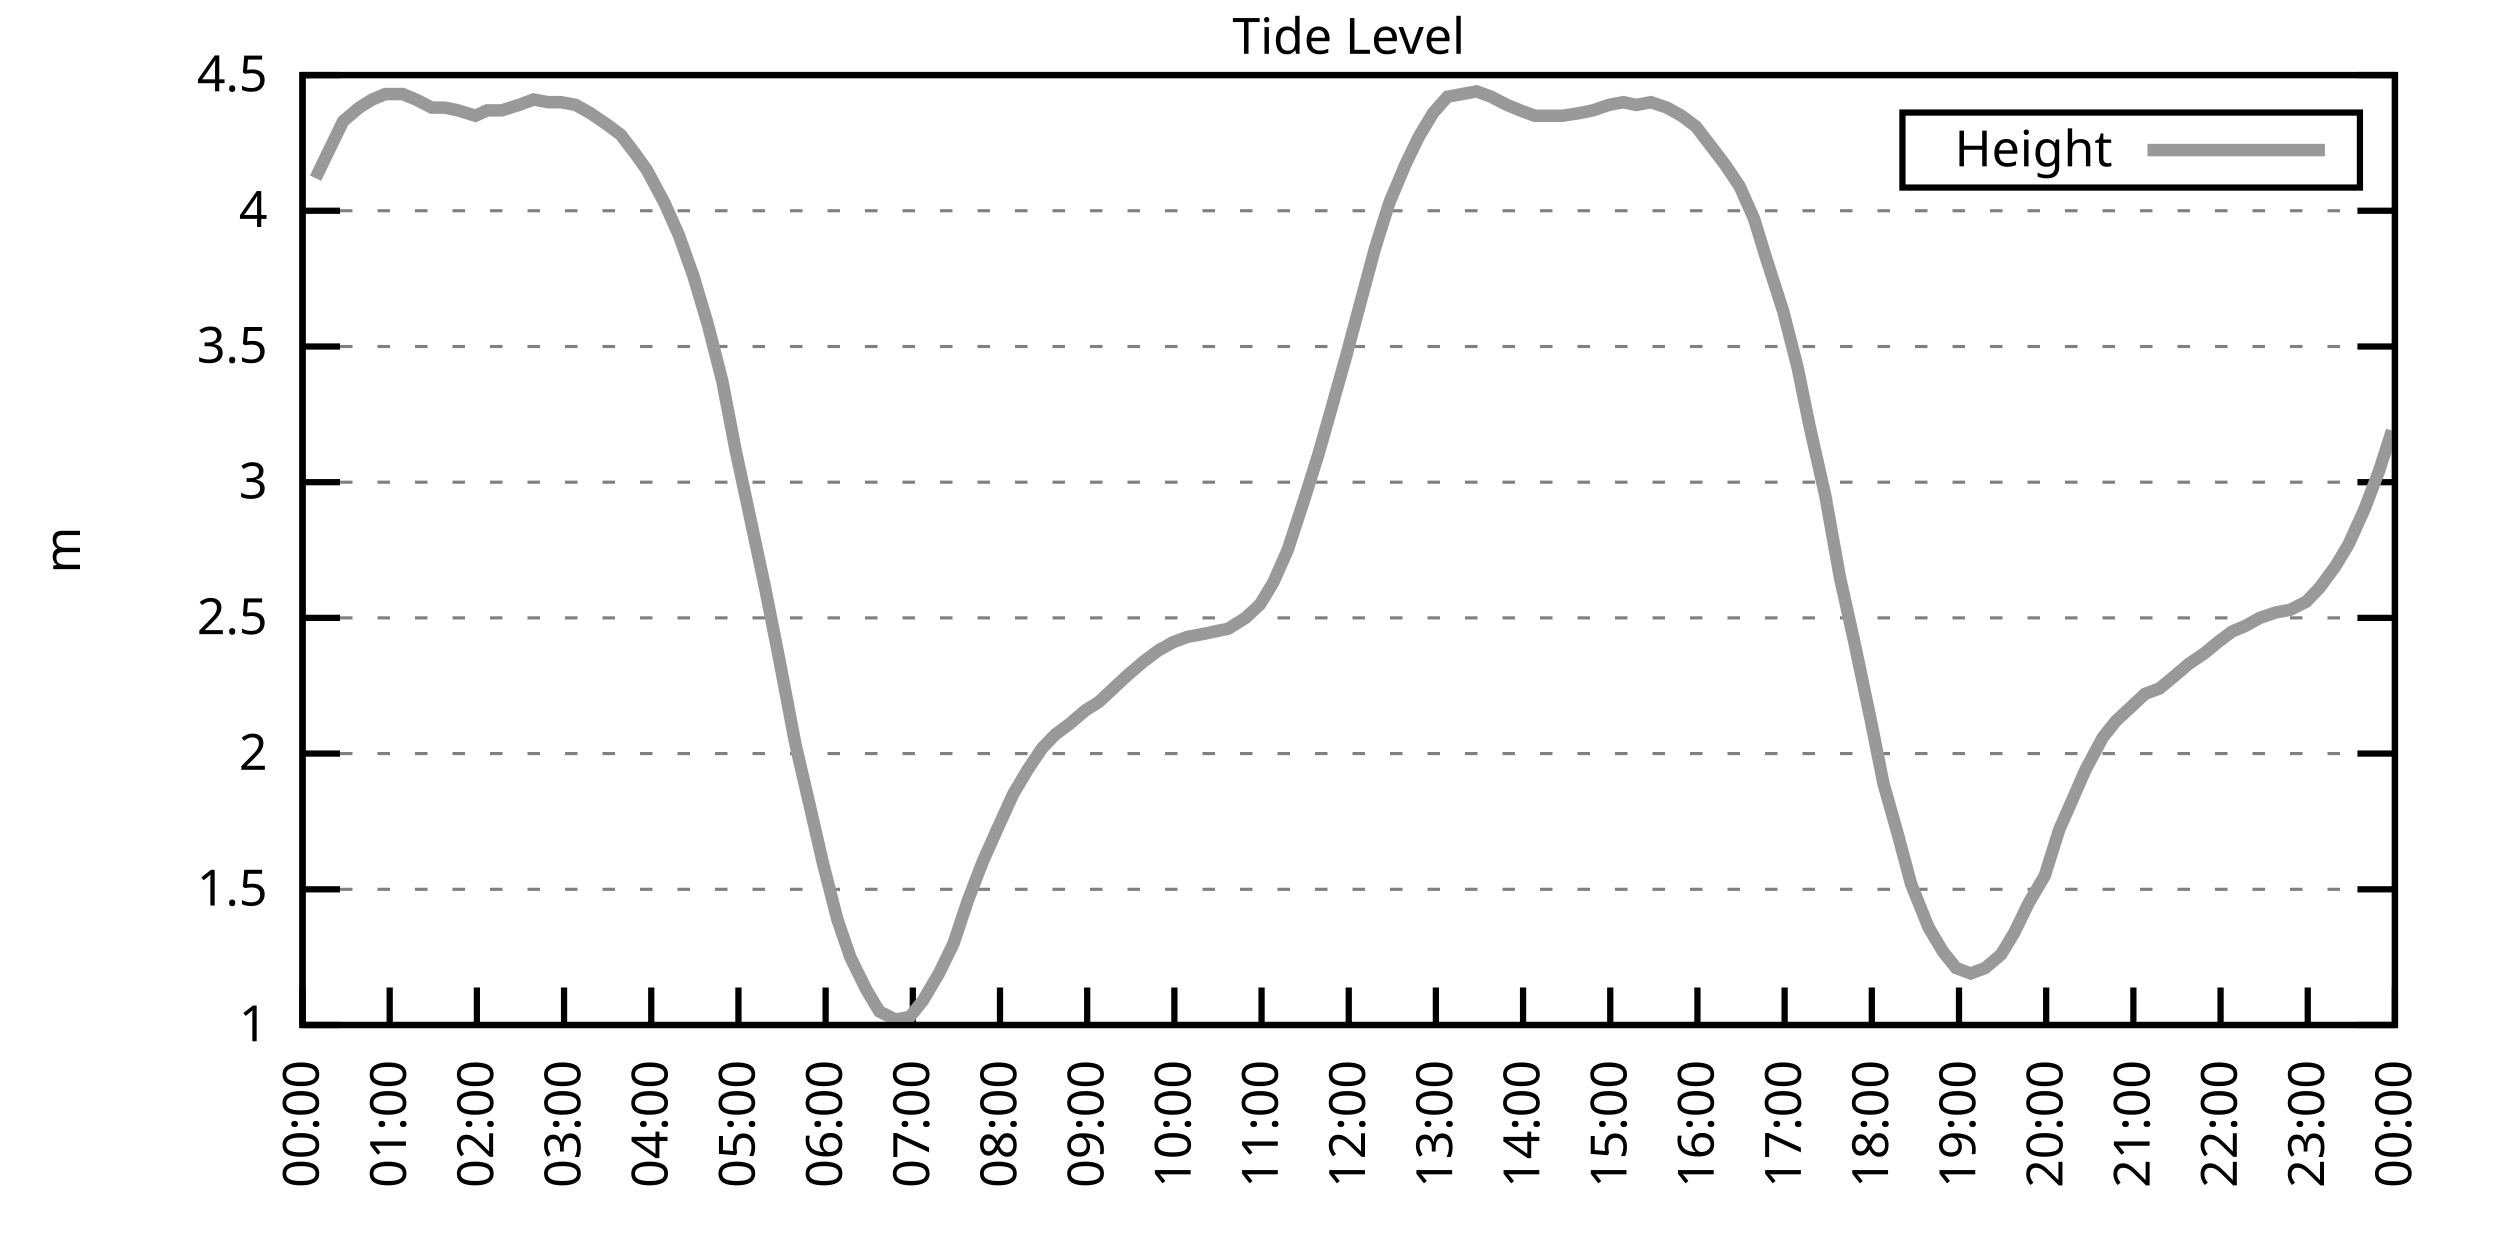
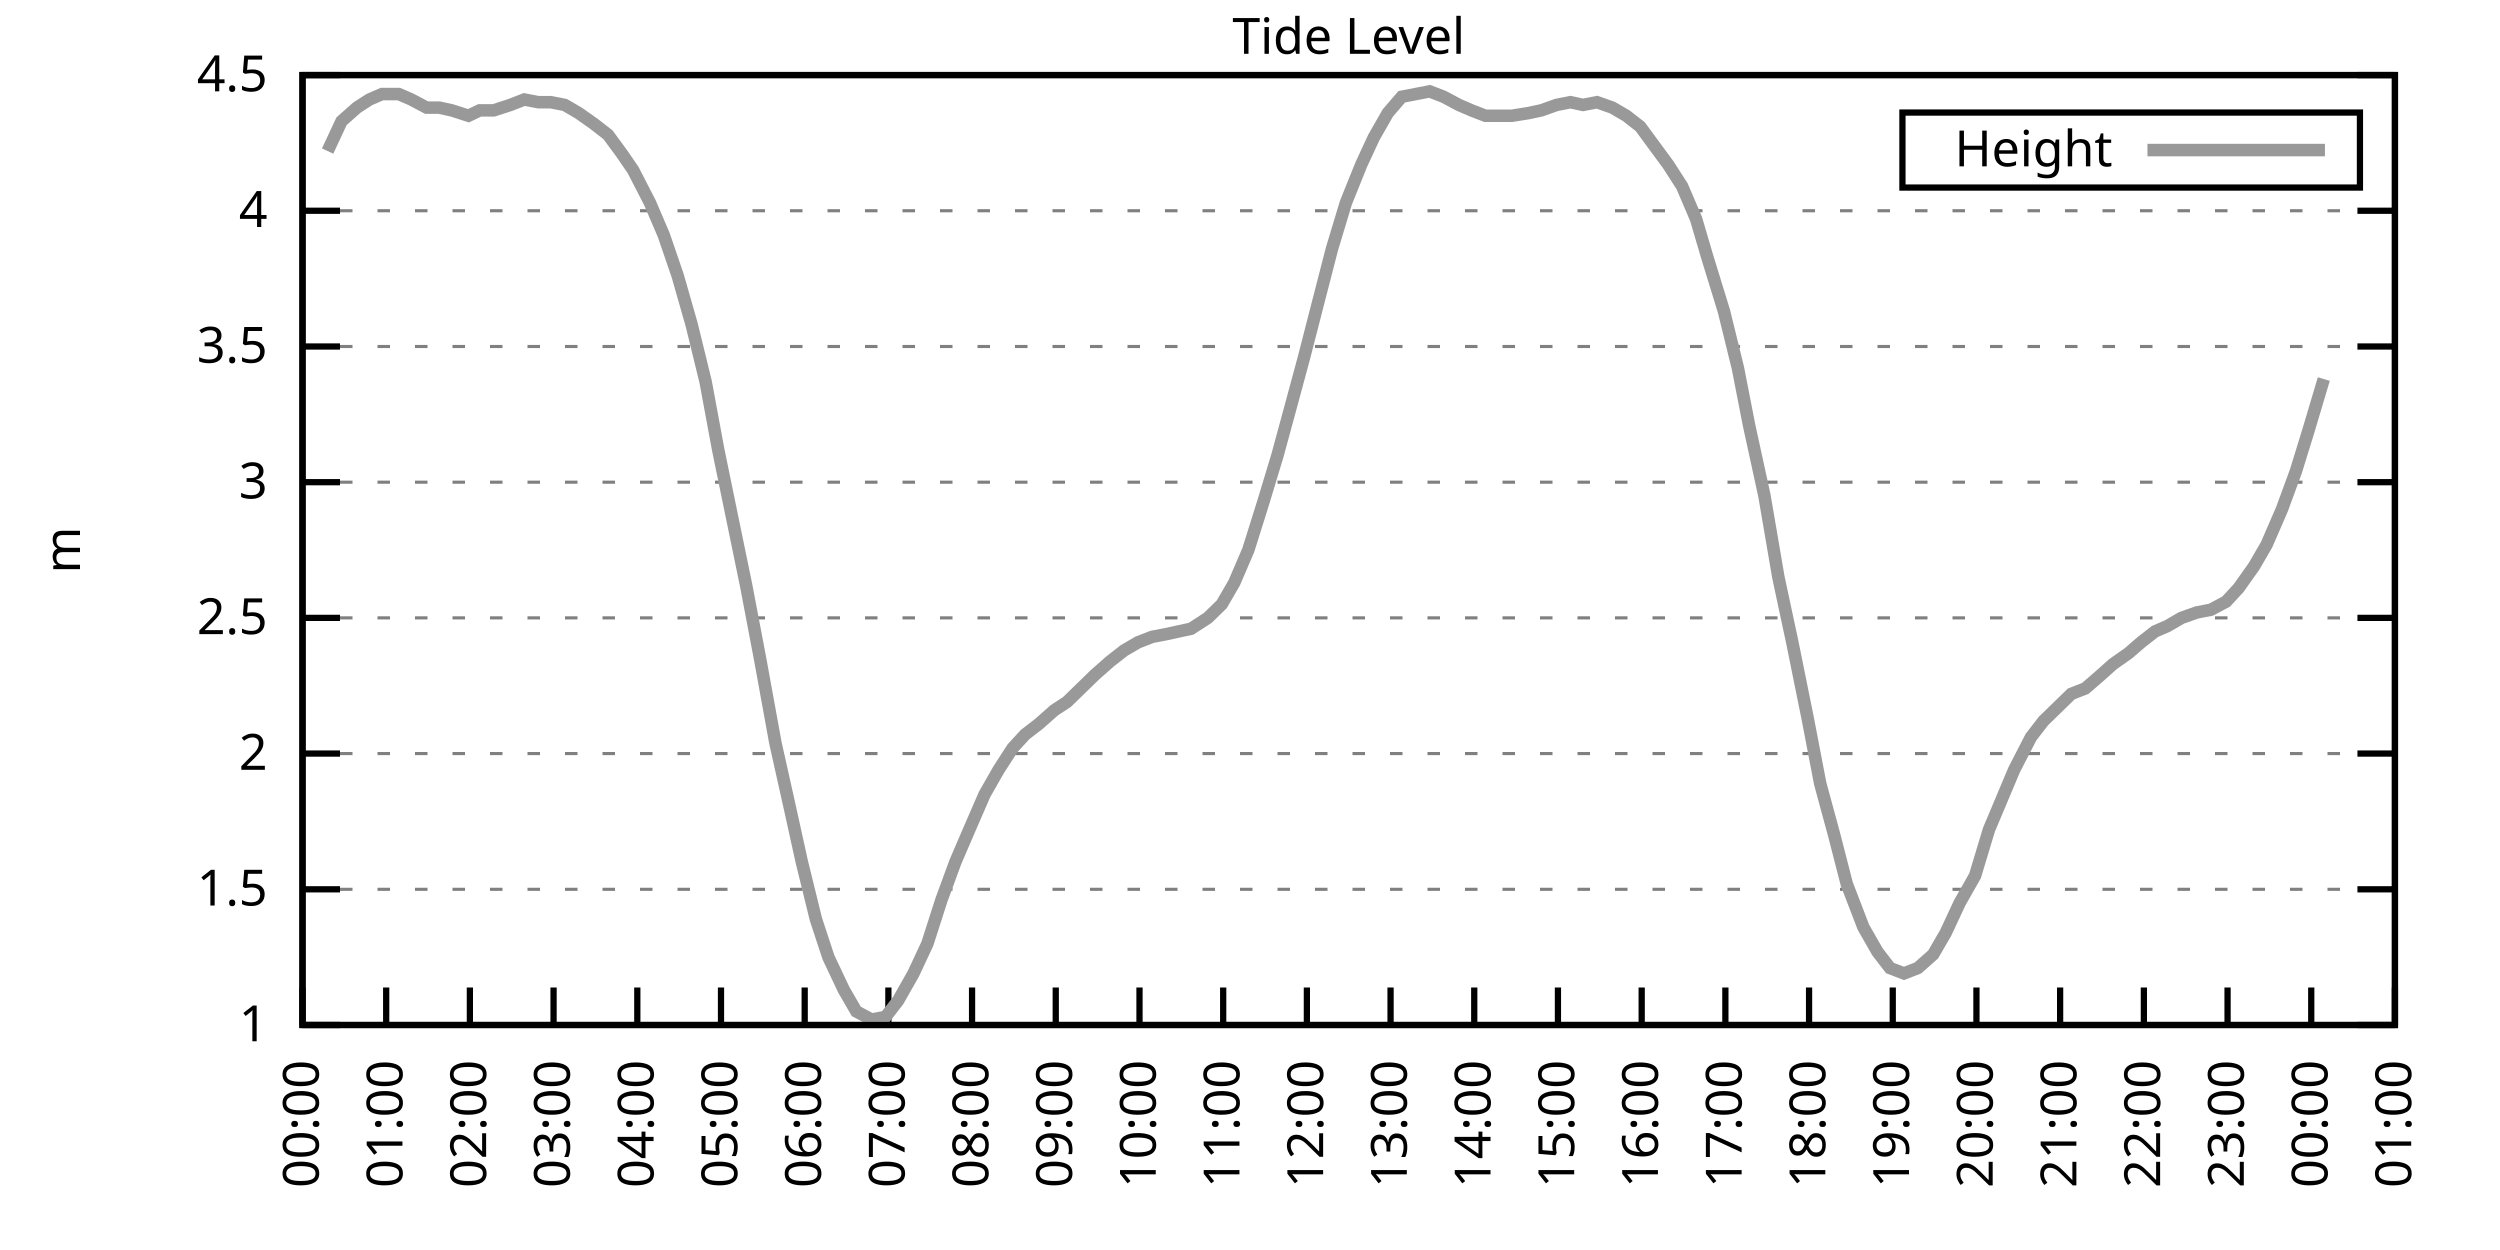
<svg xmlns="http://www.w3.org/2000/svg" xmlns:xlink="http://www.w3.org/1999/xlink" width="400" height="200" viewBox="0 0 400 200">
  <g id="gnuplot_canvas">
    <rect x="0" y="0" width="400" height="200" fill="none" />
    <defs>
      <circle id="gpDot" r="0.5" stroke-width="0.5" stroke="currentColor" />
      <path id="gpPt0" stroke-width="0.333" stroke="currentColor" d="M-1,0 h2 M0,-1 v2" />
      <path id="gpPt1" stroke-width="0.333" stroke="currentColor" d="M-1,-1 L1,1 M1,-1 L-1,1" />
      <path id="gpPt2" stroke-width="0.333" stroke="currentColor" d="M-1,0 L1,0 M0,-1 L0,1 M-1,-1 L1,1 M-1,1 L1,-1" />
      <rect id="gpPt3" stroke-width="0.333" stroke="currentColor" x="-1" y="-1" width="2" height="2" />
      <rect id="gpPt4" stroke-width="0.333" stroke="currentColor" fill="currentColor" x="-1" y="-1" width="2" height="2" />
      <circle id="gpPt5" stroke-width="0.333" stroke="currentColor" cx="0" cy="0" r="1" />
      <use xlink:href="#gpPt5" id="gpPt6" fill="currentColor" stroke="none" />
      <path id="gpPt7" stroke-width="0.333" stroke="currentColor" d="M0,-1.33 L-1.33,0.67 L1.33,0.67 z" />
      <use xlink:href="#gpPt7" id="gpPt8" fill="currentColor" stroke="none" />
      <use xlink:href="#gpPt7" id="gpPt9" stroke="currentColor" transform="rotate(180)" />
      <use xlink:href="#gpPt9" id="gpPt10" fill="currentColor" stroke="none" />
      <use xlink:href="#gpPt3" id="gpPt11" stroke="currentColor" transform="rotate(45)" />
      <use xlink:href="#gpPt11" id="gpPt12" fill="currentColor" stroke="none" />
      <path id="gpPt13" stroke-width="0.333" stroke="currentColor" d="M0,1.330 L1.265,0.411 L0.782,-1.067 L-0.782,-1.076 L-1.265,0.411 z" />
      <use xlink:href="#gpPt13" id="gpPt14" fill="currentColor" stroke="none" />
      <filter id="textbox" filterUnits="objectBoundingBox" x="0" y="0" height="1" width="1">
        <feFlood flood-color="white" flood-opacity="1" result="bgnd" />
        <feComposite in="SourceGraphic" in2="bgnd" operator="atop" />
      </filter>
      <filter id="greybox" filterUnits="objectBoundingBox" x="0" y="0" height="1" width="1">
        <feFlood flood-color="lightgrey" flood-opacity="1" result="grey" />
        <feComposite in="SourceGraphic" in2="grey" operator="atop" />
      </filter>
    </defs>
    <g fill="none" color="white" stroke="currentColor" stroke-width="1.00" stroke-linecap="butt" stroke-linejoin="miter">
</g>
    <g fill="none" color="black" stroke="currentColor" stroke-width="1.00" stroke-linecap="butt" stroke-linejoin="miter">
      <g stroke="none" shape-rendering="crispEdges">
        <polygon fill="rgb(255, 255, 255)" points="48.40,164.00 383.18,164.00 383.18,12.02 48.40,12.02 " />
      </g>
    </g>
    <g fill="none" color="black" stroke="currentColor" stroke-width="1.00" stroke-linecap="butt" stroke-linejoin="miter">
</g>
    <g fill="none" color="black" stroke="black" stroke-width="0.50" stroke-linecap="butt" stroke-linejoin="miter">
</g>
    <g fill="none" color="gray" stroke="currentColor" stroke-width="0.50" stroke-linecap="butt" stroke-linejoin="miter">
      <path stroke="gray" stroke-dasharray="2,4" class="gridline" d="M48.40,164.00 L383.19,164.00  " />
    </g>
    <g fill="none" color="gray" stroke="gray" stroke-width="1.00" stroke-linecap="butt" stroke-linejoin="miter">
</g>
    <g fill="none" color="black" stroke="currentColor" stroke-width="1.00" stroke-linecap="butt" stroke-linejoin="miter">
      <path stroke="black" d="M48.40,164.00 L54.40,164.00 M383.19,164.00 L377.19,164.00  " />
      <g transform="translate(42.80,166.60)" stroke="none" fill="black" font-family="Sans" font-size="8.00" text-anchor="end">
        <text>
          <tspan font-family="Sans"> 1</tspan>
        </text>
      </g>
    </g>
    <g fill="none" color="black" stroke="currentColor" stroke-width="1.00" stroke-linecap="butt" stroke-linejoin="miter">
</g>
    <g fill="none" color="black" stroke="black" stroke-width="0.50" stroke-linecap="butt" stroke-linejoin="miter">
</g>
    <g fill="none" color="gray" stroke="currentColor" stroke-width="0.50" stroke-linecap="butt" stroke-linejoin="miter">
      <path stroke="gray" stroke-dasharray="2,4" class="gridline" d="M48.40,142.29 L383.19,142.29  " />
    </g>
    <g fill="none" color="gray" stroke="gray" stroke-width="1.00" stroke-linecap="butt" stroke-linejoin="miter">
</g>
    <g fill="none" color="black" stroke="currentColor" stroke-width="1.00" stroke-linecap="butt" stroke-linejoin="miter">
      <path stroke="black" d="M48.40,142.29 L54.40,142.29 M383.19,142.29 L377.19,142.29  " />
      <g transform="translate(42.80,144.89)" stroke="none" fill="black" font-family="Sans" font-size="8.00" text-anchor="end">
        <text>
          <tspan font-family="Sans"> 1.5</tspan>
        </text>
      </g>
    </g>
    <g fill="none" color="black" stroke="currentColor" stroke-width="1.00" stroke-linecap="butt" stroke-linejoin="miter">
</g>
    <g fill="none" color="black" stroke="black" stroke-width="0.50" stroke-linecap="butt" stroke-linejoin="miter">
</g>
    <g fill="none" color="gray" stroke="currentColor" stroke-width="0.50" stroke-linecap="butt" stroke-linejoin="miter">
      <path stroke="gray" stroke-dasharray="2,4" class="gridline" d="M48.40,120.57 L383.19,120.57  " />
    </g>
    <g fill="none" color="gray" stroke="gray" stroke-width="1.00" stroke-linecap="butt" stroke-linejoin="miter">
</g>
    <g fill="none" color="black" stroke="currentColor" stroke-width="1.00" stroke-linecap="butt" stroke-linejoin="miter">
      <path stroke="black" d="M48.40,120.57 L54.40,120.57 M383.19,120.57 L377.19,120.57  " />
      <g transform="translate(42.80,123.17)" stroke="none" fill="black" font-family="Sans" font-size="8.00" text-anchor="end">
        <text>
          <tspan font-family="Sans"> 2</tspan>
        </text>
      </g>
    </g>
    <g fill="none" color="black" stroke="currentColor" stroke-width="1.00" stroke-linecap="butt" stroke-linejoin="miter">
</g>
    <g fill="none" color="black" stroke="black" stroke-width="0.50" stroke-linecap="butt" stroke-linejoin="miter">
</g>
    <g fill="none" color="gray" stroke="currentColor" stroke-width="0.50" stroke-linecap="butt" stroke-linejoin="miter">
      <path stroke="gray" stroke-dasharray="2,4" class="gridline" d="M48.40,98.86 L383.19,98.86  " />
    </g>
    <g fill="none" color="gray" stroke="gray" stroke-width="1.00" stroke-linecap="butt" stroke-linejoin="miter">
</g>
    <g fill="none" color="black" stroke="currentColor" stroke-width="1.00" stroke-linecap="butt" stroke-linejoin="miter">
      <path stroke="black" d="M48.40,98.86 L54.40,98.86 M383.19,98.86 L377.19,98.86  " />
      <g transform="translate(42.80,101.46)" stroke="none" fill="black" font-family="Sans" font-size="8.00" text-anchor="end">
        <text>
          <tspan font-family="Sans"> 2.5</tspan>
        </text>
      </g>
    </g>
    <g fill="none" color="black" stroke="currentColor" stroke-width="1.00" stroke-linecap="butt" stroke-linejoin="miter">
</g>
    <g fill="none" color="black" stroke="black" stroke-width="0.50" stroke-linecap="butt" stroke-linejoin="miter">
</g>
    <g fill="none" color="gray" stroke="currentColor" stroke-width="0.50" stroke-linecap="butt" stroke-linejoin="miter">
      <path stroke="gray" stroke-dasharray="2,4" class="gridline" d="M48.40,77.15 L383.19,77.15  " />
    </g>
    <g fill="none" color="gray" stroke="gray" stroke-width="1.00" stroke-linecap="butt" stroke-linejoin="miter">
</g>
    <g fill="none" color="black" stroke="currentColor" stroke-width="1.00" stroke-linecap="butt" stroke-linejoin="miter">
      <path stroke="black" d="M48.40,77.15 L54.40,77.15 M383.19,77.15 L377.19,77.15  " />
      <g transform="translate(42.80,79.75)" stroke="none" fill="black" font-family="Sans" font-size="8.00" text-anchor="end">
        <text>
          <tspan font-family="Sans"> 3</tspan>
        </text>
      </g>
    </g>
    <g fill="none" color="black" stroke="currentColor" stroke-width="1.00" stroke-linecap="butt" stroke-linejoin="miter">
</g>
    <g fill="none" color="black" stroke="black" stroke-width="0.50" stroke-linecap="butt" stroke-linejoin="miter">
</g>
    <g fill="none" color="gray" stroke="currentColor" stroke-width="0.50" stroke-linecap="butt" stroke-linejoin="miter">
      <path stroke="gray" stroke-dasharray="2,4" class="gridline" d="M48.40,55.44 L383.19,55.44  " />
    </g>
    <g fill="none" color="gray" stroke="gray" stroke-width="1.00" stroke-linecap="butt" stroke-linejoin="miter">
</g>
    <g fill="none" color="black" stroke="currentColor" stroke-width="1.00" stroke-linecap="butt" stroke-linejoin="miter">
      <path stroke="black" d="M48.40,55.44 L54.40,55.44 M383.19,55.44 L377.19,55.44  " />
      <g transform="translate(42.80,58.04)" stroke="none" fill="black" font-family="Sans" font-size="8.00" text-anchor="end">
        <text>
          <tspan font-family="Sans"> 3.5</tspan>
        </text>
      </g>
    </g>
    <g fill="none" color="black" stroke="currentColor" stroke-width="1.00" stroke-linecap="butt" stroke-linejoin="miter">
</g>
    <g fill="none" color="black" stroke="black" stroke-width="0.50" stroke-linecap="butt" stroke-linejoin="miter">
</g>
    <g fill="none" color="gray" stroke="currentColor" stroke-width="0.50" stroke-linecap="butt" stroke-linejoin="miter">
      <path stroke="gray" stroke-dasharray="2,4" class="gridline" d="M48.40,33.72 L383.19,33.72  " />
    </g>
    <g fill="none" color="gray" stroke="gray" stroke-width="1.00" stroke-linecap="butt" stroke-linejoin="miter">
</g>
    <g fill="none" color="black" stroke="currentColor" stroke-width="1.00" stroke-linecap="butt" stroke-linejoin="miter">
      <path stroke="black" d="M48.40,33.72 L54.40,33.72 M383.19,33.72 L377.19,33.72  " />
      <g transform="translate(42.80,36.32)" stroke="none" fill="black" font-family="Sans" font-size="8.00" text-anchor="end">
        <text>
          <tspan font-family="Sans"> 4</tspan>
        </text>
      </g>
    </g>
    <g fill="none" color="black" stroke="currentColor" stroke-width="1.00" stroke-linecap="butt" stroke-linejoin="miter">
</g>
    <g fill="none" color="black" stroke="black" stroke-width="0.50" stroke-linecap="butt" stroke-linejoin="miter">
</g>
    <g fill="none" color="gray" stroke="currentColor" stroke-width="0.50" stroke-linecap="butt" stroke-linejoin="miter">
      <path stroke="gray" stroke-dasharray="2,4" class="gridline" d="M48.40,12.01 L383.19,12.01  " />
    </g>
    <g fill="none" color="gray" stroke="gray" stroke-width="1.00" stroke-linecap="butt" stroke-linejoin="miter">
</g>
    <g fill="none" color="black" stroke="currentColor" stroke-width="1.00" stroke-linecap="butt" stroke-linejoin="miter">
      <path stroke="black" d="M48.40,12.01 L54.40,12.01 M383.19,12.01 L377.19,12.01  " />
      <g transform="translate(42.80,14.61)" stroke="none" fill="black" font-family="Sans" font-size="8.00" text-anchor="end">
        <text>
          <tspan font-family="Sans"> 4.5</tspan>
        </text>
      </g>
    </g>
    <g fill="none" color="black" stroke="currentColor" stroke-width="1.00" stroke-linecap="butt" stroke-linejoin="miter">
      <path stroke="black" d="M48.40,164.00 L48.40,158.00  " />
      <g transform="translate(51.00,169.60) rotate(270.00)" stroke="none" fill="black" font-family="Sans" font-size="8.00" text-anchor="end">
        <text>
          <tspan font-family="Sans">00:00</tspan>
        </text>
      </g>
    </g>
    <g fill="none" color="black" stroke="currentColor" stroke-width="1.00" stroke-linecap="butt" stroke-linejoin="miter">
-       <path stroke="black" d="M62.35,164.00 L62.35,158.00  " />
-       <g transform="translate(64.95,169.60) rotate(270.00)" stroke="none" fill="black" font-family="Sans" font-size="8.00" text-anchor="end">
+       <path stroke="black" d="M61.79,164.00 L61.79,158.00  " />
+       <g transform="translate(64.39,169.60) rotate(270.00)" stroke="none" fill="black" font-family="Sans" font-size="8.00" text-anchor="end">
        <text>
          <tspan font-family="Sans">01:00</tspan>
        </text>
      </g>
    </g>
    <g fill="none" color="black" stroke="currentColor" stroke-width="1.00" stroke-linecap="butt" stroke-linejoin="miter">
-       <path stroke="black" d="M76.30,164.00 L76.30,158.00  " />
-       <g transform="translate(78.90,169.60) rotate(270.00)" stroke="none" fill="black" font-family="Sans" font-size="8.00" text-anchor="end">
+       <path stroke="black" d="M75.18,164.00 L75.18,158.00  " />
+       <g transform="translate(77.78,169.60) rotate(270.00)" stroke="none" fill="black" font-family="Sans" font-size="8.00" text-anchor="end">
        <text>
          <tspan font-family="Sans">02:00</tspan>
        </text>
      </g>
    </g>
    <g fill="none" color="black" stroke="currentColor" stroke-width="1.00" stroke-linecap="butt" stroke-linejoin="miter">
-       <path stroke="black" d="M90.25,164.00 L90.25,158.00  " />
-       <g transform="translate(92.85,169.60) rotate(270.00)" stroke="none" fill="black" font-family="Sans" font-size="8.00" text-anchor="end">
+       <path stroke="black" d="M88.57,164.00 L88.57,158.00  " />
+       <g transform="translate(91.17,169.60) rotate(270.00)" stroke="none" fill="black" font-family="Sans" font-size="8.00" text-anchor="end">
        <text>
          <tspan font-family="Sans">03:00</tspan>
        </text>
      </g>
    </g>
    <g fill="none" color="black" stroke="currentColor" stroke-width="1.00" stroke-linecap="butt" stroke-linejoin="miter">
-       <path stroke="black" d="M104.20,164.00 L104.20,158.00  " />
-       <g transform="translate(106.80,169.60) rotate(270.00)" stroke="none" fill="black" font-family="Sans" font-size="8.00" text-anchor="end">
+       <path stroke="black" d="M101.97,164.00 L101.97,158.00  " />
+       <g transform="translate(104.57,169.60) rotate(270.00)" stroke="none" fill="black" font-family="Sans" font-size="8.00" text-anchor="end">
        <text>
          <tspan font-family="Sans">04:00</tspan>
        </text>
      </g>
    </g>
    <g fill="none" color="black" stroke="currentColor" stroke-width="1.00" stroke-linecap="butt" stroke-linejoin="miter">
-       <path stroke="black" d="M118.15,164.00 L118.15,158.00  " />
-       <g transform="translate(120.75,169.60) rotate(270.00)" stroke="none" fill="black" font-family="Sans" font-size="8.00" text-anchor="end">
+       <path stroke="black" d="M115.36,164.00 L115.36,158.00  " />
+       <g transform="translate(117.96,169.60) rotate(270.00)" stroke="none" fill="black" font-family="Sans" font-size="8.00" text-anchor="end">
        <text>
          <tspan font-family="Sans">05:00</tspan>
        </text>
      </g>
    </g>
    <g fill="none" color="black" stroke="currentColor" stroke-width="1.00" stroke-linecap="butt" stroke-linejoin="miter">
-       <path stroke="black" d="M132.10,164.00 L132.10,158.00  " />
-       <g transform="translate(134.70,169.60) rotate(270.00)" stroke="none" fill="black" font-family="Sans" font-size="8.00" text-anchor="end">
+       <path stroke="black" d="M128.75,164.00 L128.75,158.00  " />
+       <g transform="translate(131.35,169.60) rotate(270.00)" stroke="none" fill="black" font-family="Sans" font-size="8.00" text-anchor="end">
        <text>
          <tspan font-family="Sans">06:00</tspan>
        </text>
      </g>
    </g>
    <g fill="none" color="black" stroke="currentColor" stroke-width="1.00" stroke-linecap="butt" stroke-linejoin="miter">
-       <path stroke="black" d="M146.05,164.00 L146.05,158.00  " />
-       <g transform="translate(148.65,169.60) rotate(270.00)" stroke="none" fill="black" font-family="Sans" font-size="8.00" text-anchor="end">
+       <path stroke="black" d="M142.14,164.00 L142.14,158.00  " />
+       <g transform="translate(144.74,169.60) rotate(270.00)" stroke="none" fill="black" font-family="Sans" font-size="8.00" text-anchor="end">
        <text>
          <tspan font-family="Sans">07:00</tspan>
        </text>
      </g>
    </g>
    <g fill="none" color="black" stroke="currentColor" stroke-width="1.00" stroke-linecap="butt" stroke-linejoin="miter">
-       <path stroke="black" d="M160.00,164.00 L160.00,158.00  " />
-       <g transform="translate(162.60,169.60) rotate(270.00)" stroke="none" fill="black" font-family="Sans" font-size="8.00" text-anchor="end">
+       <path stroke="black" d="M155.53,164.00 L155.53,158.00  " />
+       <g transform="translate(158.13,169.60) rotate(270.00)" stroke="none" fill="black" font-family="Sans" font-size="8.00" text-anchor="end">
        <text>
          <tspan font-family="Sans">08:00</tspan>
        </text>
      </g>
    </g>
    <g fill="none" color="black" stroke="currentColor" stroke-width="1.00" stroke-linecap="butt" stroke-linejoin="miter">
-       <path stroke="black" d="M173.95,164.00 L173.95,158.00  " />
-       <g transform="translate(176.55,169.60) rotate(270.00)" stroke="none" fill="black" font-family="Sans" font-size="8.00" text-anchor="end">
+       <path stroke="black" d="M168.92,164.00 L168.92,158.00  " />
+       <g transform="translate(171.52,169.60) rotate(270.00)" stroke="none" fill="black" font-family="Sans" font-size="8.00" text-anchor="end">
        <text>
          <tspan font-family="Sans">09:00</tspan>
        </text>
      </g>
    </g>
    <g fill="none" color="black" stroke="currentColor" stroke-width="1.00" stroke-linecap="butt" stroke-linejoin="miter">
-       <path stroke="black" d="M187.90,164.00 L187.90,158.00  " />
-       <g transform="translate(190.50,169.60) rotate(270.00)" stroke="none" fill="black" font-family="Sans" font-size="8.00" text-anchor="end">
+       <path stroke="black" d="M182.32,164.00 L182.32,158.00  " />
+       <g transform="translate(184.92,169.60) rotate(270.00)" stroke="none" fill="black" font-family="Sans" font-size="8.00" text-anchor="end">
        <text>
          <tspan font-family="Sans">10:00</tspan>
        </text>
      </g>
    </g>
    <g fill="none" color="black" stroke="currentColor" stroke-width="1.00" stroke-linecap="butt" stroke-linejoin="miter">
-       <path stroke="black" d="M201.85,164.00 L201.85,158.00  " />
-       <g transform="translate(204.45,169.60) rotate(270.00)" stroke="none" fill="black" font-family="Sans" font-size="8.00" text-anchor="end">
+       <path stroke="black" d="M195.71,164.00 L195.71,158.00  " />
+       <g transform="translate(198.31,169.60) rotate(270.00)" stroke="none" fill="black" font-family="Sans" font-size="8.00" text-anchor="end">
        <text>
          <tspan font-family="Sans">11:00</tspan>
        </text>
      </g>
    </g>
    <g fill="none" color="black" stroke="currentColor" stroke-width="1.00" stroke-linecap="butt" stroke-linejoin="miter">
-       <path stroke="black" d="M215.80,164.00 L215.80,158.00  " />
-       <g transform="translate(218.40,169.60) rotate(270.00)" stroke="none" fill="black" font-family="Sans" font-size="8.00" text-anchor="end">
+       <path stroke="black" d="M209.10,164.00 L209.10,158.00  " />
+       <g transform="translate(211.70,169.60) rotate(270.00)" stroke="none" fill="black" font-family="Sans" font-size="8.00" text-anchor="end">
        <text>
          <tspan font-family="Sans">12:00</tspan>
        </text>
      </g>
    </g>
    <g fill="none" color="black" stroke="currentColor" stroke-width="1.00" stroke-linecap="butt" stroke-linejoin="miter">
-       <path stroke="black" d="M229.74,164.00 L229.74,158.00  " />
-       <g transform="translate(232.34,169.60) rotate(270.00)" stroke="none" fill="black" font-family="Sans" font-size="8.00" text-anchor="end">
+       <path stroke="black" d="M222.49,164.00 L222.49,158.00  " />
+       <g transform="translate(225.09,169.60) rotate(270.00)" stroke="none" fill="black" font-family="Sans" font-size="8.00" text-anchor="end">
        <text>
          <tspan font-family="Sans">13:00</tspan>
        </text>
      </g>
    </g>
    <g fill="none" color="black" stroke="currentColor" stroke-width="1.00" stroke-linecap="butt" stroke-linejoin="miter">
-       <path stroke="black" d="M243.69,164.00 L243.69,158.00  " />
-       <g transform="translate(246.29,169.60) rotate(270.00)" stroke="none" fill="black" font-family="Sans" font-size="8.00" text-anchor="end">
+       <path stroke="black" d="M235.88,164.00 L235.88,158.00  " />
+       <g transform="translate(238.48,169.60) rotate(270.00)" stroke="none" fill="black" font-family="Sans" font-size="8.00" text-anchor="end">
        <text>
          <tspan font-family="Sans">14:00</tspan>
        </text>
      </g>
    </g>
    <g fill="none" color="black" stroke="currentColor" stroke-width="1.00" stroke-linecap="butt" stroke-linejoin="miter">
-       <path stroke="black" d="M257.64,164.00 L257.64,158.00  " />
-       <g transform="translate(260.24,169.60) rotate(270.00)" stroke="none" fill="black" font-family="Sans" font-size="8.00" text-anchor="end">
+       <path stroke="black" d="M249.27,164.00 L249.27,158.00  " />
+       <g transform="translate(251.87,169.60) rotate(270.00)" stroke="none" fill="black" font-family="Sans" font-size="8.00" text-anchor="end">
        <text>
          <tspan font-family="Sans">15:00</tspan>
        </text>
      </g>
    </g>
    <g fill="none" color="black" stroke="currentColor" stroke-width="1.00" stroke-linecap="butt" stroke-linejoin="miter">
-       <path stroke="black" d="M271.59,164.00 L271.59,158.00  " />
-       <g transform="translate(274.19,169.60) rotate(270.00)" stroke="none" fill="black" font-family="Sans" font-size="8.00" text-anchor="end">
+       <path stroke="black" d="M262.67,164.00 L262.67,158.00  " />
+       <g transform="translate(265.27,169.60) rotate(270.00)" stroke="none" fill="black" font-family="Sans" font-size="8.00" text-anchor="end">
        <text>
          <tspan font-family="Sans">16:00</tspan>
        </text>
      </g>
    </g>
    <g fill="none" color="black" stroke="currentColor" stroke-width="1.00" stroke-linecap="butt" stroke-linejoin="miter">
-       <path stroke="black" d="M285.54,164.00 L285.54,158.00  " />
-       <g transform="translate(288.14,169.60) rotate(270.00)" stroke="none" fill="black" font-family="Sans" font-size="8.00" text-anchor="end">
+       <path stroke="black" d="M276.06,164.00 L276.06,158.00  " />
+       <g transform="translate(278.66,169.60) rotate(270.00)" stroke="none" fill="black" font-family="Sans" font-size="8.00" text-anchor="end">
        <text>
          <tspan font-family="Sans">17:00</tspan>
        </text>
      </g>
    </g>
    <g fill="none" color="black" stroke="currentColor" stroke-width="1.00" stroke-linecap="butt" stroke-linejoin="miter">
-       <path stroke="black" d="M299.49,164.00 L299.49,158.00  " />
-       <g transform="translate(302.09,169.60) rotate(270.00)" stroke="none" fill="black" font-family="Sans" font-size="8.00" text-anchor="end">
+       <path stroke="black" d="M289.45,164.00 L289.45,158.00  " />
+       <g transform="translate(292.05,169.60) rotate(270.00)" stroke="none" fill="black" font-family="Sans" font-size="8.00" text-anchor="end">
        <text>
          <tspan font-family="Sans">18:00</tspan>
        </text>
      </g>
    </g>
    <g fill="none" color="black" stroke="currentColor" stroke-width="1.00" stroke-linecap="butt" stroke-linejoin="miter">
-       <path stroke="black" d="M313.44,164.00 L313.44,158.00  " />
-       <g transform="translate(316.04,169.60) rotate(270.00)" stroke="none" fill="black" font-family="Sans" font-size="8.00" text-anchor="end">
+       <path stroke="black" d="M302.84,164.00 L302.84,158.00  " />
+       <g transform="translate(305.44,169.60) rotate(270.00)" stroke="none" fill="black" font-family="Sans" font-size="8.00" text-anchor="end">
        <text>
          <tspan font-family="Sans">19:00</tspan>
        </text>
      </g>
    </g>
    <g fill="none" color="black" stroke="currentColor" stroke-width="1.00" stroke-linecap="butt" stroke-linejoin="miter">
-       <path stroke="black" d="M327.39,164.00 L327.39,158.00  " />
-       <g transform="translate(329.99,169.60) rotate(270.00)" stroke="none" fill="black" font-family="Sans" font-size="8.00" text-anchor="end">
+       <path stroke="black" d="M316.23,164.00 L316.23,158.00  " />
+       <g transform="translate(318.83,169.60) rotate(270.00)" stroke="none" fill="black" font-family="Sans" font-size="8.00" text-anchor="end">
        <text>
          <tspan font-family="Sans">20:00</tspan>
        </text>
      </g>
    </g>
    <g fill="none" color="black" stroke="currentColor" stroke-width="1.00" stroke-linecap="butt" stroke-linejoin="miter">
-       <path stroke="black" d="M341.34,164.00 L341.34,158.00  " />
-       <g transform="translate(343.94,169.60) rotate(270.00)" stroke="none" fill="black" font-family="Sans" font-size="8.00" text-anchor="end">
+       <path stroke="black" d="M329.62,164.00 L329.62,158.00  " />
+       <g transform="translate(332.22,169.60) rotate(270.00)" stroke="none" fill="black" font-family="Sans" font-size="8.00" text-anchor="end">
        <text>
          <tspan font-family="Sans">21:00</tspan>
        </text>
      </g>
    </g>
    <g fill="none" color="black" stroke="currentColor" stroke-width="1.00" stroke-linecap="butt" stroke-linejoin="miter">
-       <path stroke="black" d="M355.29,164.00 L355.29,158.00  " />
-       <g transform="translate(357.89,169.60) rotate(270.00)" stroke="none" fill="black" font-family="Sans" font-size="8.00" text-anchor="end">
+       <path stroke="black" d="M343.02,164.00 L343.02,158.00  " />
+       <g transform="translate(345.62,169.60) rotate(270.00)" stroke="none" fill="black" font-family="Sans" font-size="8.00" text-anchor="end">
        <text>
          <tspan font-family="Sans">22:00</tspan>
        </text>
      </g>
    </g>
    <g fill="none" color="black" stroke="currentColor" stroke-width="1.00" stroke-linecap="butt" stroke-linejoin="miter">
-       <path stroke="black" d="M369.24,164.00 L369.24,158.00  " />
-       <g transform="translate(371.84,169.60) rotate(270.00)" stroke="none" fill="black" font-family="Sans" font-size="8.00" text-anchor="end">
+       <path stroke="black" d="M356.41,164.00 L356.41,158.00  " />
+       <g transform="translate(359.01,169.60) rotate(270.00)" stroke="none" fill="black" font-family="Sans" font-size="8.00" text-anchor="end">
        <text>
          <tspan font-family="Sans">23:00</tspan>
+         </text>
+       </g>
+     </g>
+     <g fill="none" color="black" stroke="currentColor" stroke-width="1.00" stroke-linecap="butt" stroke-linejoin="miter">
+       <path stroke="black" d="M369.80,164.00 L369.80,158.00  " />
+       <g transform="translate(372.40,169.60) rotate(270.00)" stroke="none" fill="black" font-family="Sans" font-size="8.00" text-anchor="end">
+         <text>
+           <tspan font-family="Sans">00:00</tspan>
        </text>
      </g>
    </g>
    <g fill="none" color="black" stroke="currentColor" stroke-width="1.00" stroke-linecap="butt" stroke-linejoin="miter">
      <path stroke="black" d="M383.19,164.00 L383.19,158.00  " />
      <g transform="translate(385.79,169.60) rotate(270.00)" stroke="none" fill="black" font-family="Sans" font-size="8.00" text-anchor="end">
        <text>
-           <tspan font-family="Sans">00:00</tspan>
+           <tspan font-family="Sans">01:00</tspan>
        </text>
      </g>
    </g>
    <g fill="none" color="black" stroke="currentColor" stroke-width="1.00" stroke-linecap="butt" stroke-linejoin="miter">
</g>
    <g fill="none" color="black" stroke="currentColor" stroke-width="1.00" stroke-linecap="butt" stroke-linejoin="miter">
      <path stroke="black" d="M48.40,12.01 L48.40,164.00 L383.19,164.00 L383.19,12.01 L48.40,12.01 Z  " />
    </g>
    <g fill="none" color="black" stroke="currentColor" stroke-width="1.00" stroke-linecap="butt" stroke-linejoin="miter">
</g>
    <g fill="none" color="black" stroke="currentColor" stroke-width="1.00" stroke-linecap="butt" stroke-linejoin="miter">
      <path stroke="black" d="M304.39,30.01 L304.39,18.01 L377.59,18.01 L377.59,30.01 L304.39,30.01 Z  " />
    </g>
    <g id="Tide_level_plot_1">
      <g fill="none" color="white" stroke="black" stroke-width="2.00" stroke-linecap="butt" stroke-linejoin="miter">
</g>
      <g fill="none" color="black" stroke="currentColor" stroke-width="2.00" stroke-linecap="butt" stroke-linejoin="miter">
        <g transform="translate(337.99,26.61)" stroke="none" fill="black" font-family="Sans" font-size="8.00" text-anchor="end">
          <text>
            <tspan font-family="Sans">Height</tspan>
          </text>
        </g>
      </g>
      <g fill="none" color="black" stroke="currentColor" stroke-width="2.00" stroke-linecap="butt" stroke-linejoin="miter">
-         <path stroke="rgb(153, 153, 153)" d="M343.59,24.01 L371.99,24.01 M50.49,28.51 L52.58,24.17 L54.91,19.39 L57.47,17.22 L59.56,15.92 L61.65,15.05   L64.44,15.05 L66.53,15.92 L69.09,17.22 L71.18,17.22 L73.28,17.66 L76.07,18.52 L77.93,17.66 L80.25,17.66   L83.04,16.79 L85.37,15.92 L87.69,16.35 L89.78,16.35 L92.11,16.79 L94.43,18.09 L96.99,19.83 L99.32,21.56   L101.64,24.60 L103.50,27.21 L106.29,32.42 L108.62,37.63 L110.94,44.15 L113.27,51.96 L115.59,61.08 L117.68,71.94   L120.01,82.79 L122.33,93.65 L124.66,105.38 L127.22,118.84 L129.54,128.83 L131.63,137.94 L133.96,147.06 L136.05,153.14   L138.61,158.35 L140.70,161.83 L143.26,163.13 L145.58,162.70 L147.67,160.09 L150.23,155.75 L152.56,150.97 L154.88,144.02   L157.21,137.94 L159.53,132.73 L162.09,127.09 L164.41,123.18 L166.74,119.71 L168.83,117.53 L171.16,115.80 L173.71,113.63   L175.81,112.32 L178.13,110.15 L180.46,107.98 L183.01,105.81 L185.34,104.07 L187.66,102.77 L189.99,101.90 L192.31,101.47   L194.41,101.03 L196.50,100.60 L199.29,98.86 L201.61,96.69 L203.71,93.22 L206.03,88.00 L208.59,80.19 L210.91,72.81   L213.01,65.42 L215.33,57.17 L217.65,48.49 L219.98,39.80 L222.30,32.42 L224.86,26.34 L226.95,22.00 L229.28,18.09   L231.60,15.48 L233.93,15.05 L236.25,14.62 L238.58,15.48 L241.14,16.79 L243.23,17.66 L245.55,18.52 L248.11,18.52   L249.97,18.52 L252.76,18.09 L254.85,17.66 L257.41,16.79 L259.74,16.35 L261.83,16.79 L264.15,16.35 L266.71,17.22   L269.04,18.52 L271.36,20.26 L273.69,23.30 L276.01,26.34 L278.34,29.81 L280.66,35.03 L282.52,41.11 L285.31,49.79   L287.64,58.91 L289.50,68.03 L292.05,79.32 L294.38,92.35 L296.70,102.77 L299.26,114.93 L301.35,125.35 L303.68,133.60   L305.77,141.42 L308.56,148.37 L310.88,152.28 L312.98,154.88 L315.30,155.75 L317.63,154.88 L320.18,152.71 L322.28,149.24   L324.60,144.46 L327.16,140.12 L329.48,132.73 L331.58,127.96 L333.67,123.18 L336.46,117.97 L338.55,115.36 L340.88,113.19   L343.20,111.02 L345.53,110.15 L347.62,108.42 L350.18,106.24 L352.73,104.51 L354.83,102.77 L357.15,101.03 L359.24,100.16   L361.57,98.86 L364.13,97.99 L366.45,97.56 L369.01,96.26 L371.10,94.08 L373.66,90.61 L375.75,87.14 L378.31,81.49   L380.63,75.41 L382.73,68.90  " />
+         <path stroke="rgb(153, 153, 153)" d="M343.59,24.01 L371.99,24.01 M52.42,24.17 L54.65,19.39 L57.10,17.22 L59.11,15.92 L61.12,15.05 L63.80,15.05   L65.81,15.92 L68.26,17.22 L70.27,17.22 L72.28,17.66 L74.96,18.52 L76.75,17.66 L78.98,17.66 L81.66,16.79   L83.89,15.92 L86.12,16.35 L88.13,16.35 L90.36,16.79 L92.59,18.09 L95.05,19.83 L97.28,21.56 L99.51,24.60   L101.30,27.21 L103.98,32.42 L106.21,37.63 L108.44,44.15 L110.67,51.96 L112.90,61.08 L114.91,71.94 L117.14,82.79   L119.38,93.65 L121.61,105.38 L124.06,118.84 L126.29,128.83 L128.30,137.94 L130.54,147.06 L132.54,153.14 L135.00,158.35   L137.01,161.83 L139.46,163.13 L141.69,162.70 L143.70,160.09 L146.16,155.75 L148.39,150.97 L150.62,144.02 L152.85,137.94   L155.09,132.73 L157.54,127.09 L159.77,123.18 L162.01,119.71 L164.01,117.53 L166.25,115.80 L168.70,113.63 L170.71,112.32   L172.94,110.15 L175.17,107.98 L177.63,105.81 L179.86,104.07 L182.09,102.77 L184.32,101.90 L186.56,101.47 L188.57,101.03   L190.57,100.60 L193.25,98.86 L195.48,96.69 L197.49,93.22 L199.73,88.00 L202.18,80.19 L204.41,72.81 L206.42,65.42   L208.65,57.17 L210.88,48.49 L213.12,39.80 L215.35,32.42 L217.80,26.34 L219.81,22.00 L222.04,18.09 L224.28,15.48   L226.51,15.05 L228.74,14.62 L230.97,15.48 L233.43,16.79 L235.44,17.66 L237.67,18.52 L240.12,18.52 L241.91,18.52   L244.59,18.09 L246.60,17.66 L249.05,16.79 L251.28,16.35 L253.29,16.79 L255.52,16.35 L257.98,17.22 L260.21,18.52   L262.44,20.26 L264.67,23.30 L266.91,26.34 L269.14,29.81 L271.37,35.03 L273.16,41.11 L275.83,49.79 L278.07,58.91   L279.85,68.03 L282.31,79.32 L284.54,92.35 L286.77,102.77 L289.23,114.93 L291.23,125.35 L293.47,133.60 L295.48,141.42   L298.15,148.37 L300.39,152.28 L302.39,154.88 L304.63,155.75 L306.86,154.88 L309.31,152.71 L311.32,149.24 L313.55,144.46   L316.01,140.12 L318.24,132.73 L320.25,127.96 L322.26,123.18 L324.94,117.97 L326.95,115.36 L329.18,113.19 L331.41,111.02   L333.64,110.15 L335.65,108.42 L338.10,106.24 L340.56,104.51 L342.57,102.77 L344.80,101.03 L346.81,100.16 L349.04,98.86   L351.50,97.99 L353.73,97.56 L356.18,96.26 L358.19,94.08 L360.65,90.61 L362.66,87.14 L365.11,81.49 L367.34,75.41   L369.35,68.90 L371.81,60.65  " />
      </g>
    </g>
    <g fill="none" color="black" stroke="currentColor" stroke-width="2.00" stroke-linecap="butt" stroke-linejoin="miter">
</g>
    <g fill="none" color="black" stroke="black" stroke-width="1.00" stroke-linecap="butt" stroke-linejoin="miter">
</g>
    <g fill="none" color="black" stroke="currentColor" stroke-width="1.00" stroke-linecap="butt" stroke-linejoin="miter">
      <path stroke="black" d="M48.40,12.01 L48.40,164.00 L383.19,164.00 L383.19,12.01 L48.40,12.01 Z  " />
      <g transform="translate(12.80,88.01) rotate(270.00)" stroke="none" fill="black" font-family="Sans" font-size="8.00" text-anchor="middle">
        <text>
          <tspan font-family="Sans">m</tspan>
        </text>
      </g>
    </g>
    <g fill="none" color="black" stroke="currentColor" stroke-width="1.00" stroke-linecap="butt" stroke-linejoin="miter">
</g>
    <g fill="none" color="black" stroke="currentColor" stroke-width="1.00" stroke-linecap="butt" stroke-linejoin="miter">
      <g transform="translate(215.79,8.61)" stroke="none" fill="black" font-family="Sans" font-size="8.00" text-anchor="middle">
        <text>
          <tspan font-family="Sans">Tide Level</tspan>
        </text>
      </g>
    </g>
    <g fill="none" color="black" stroke="currentColor" stroke-width="1.00" stroke-linecap="butt" stroke-linejoin="miter">
</g>
  </g>
</svg>
